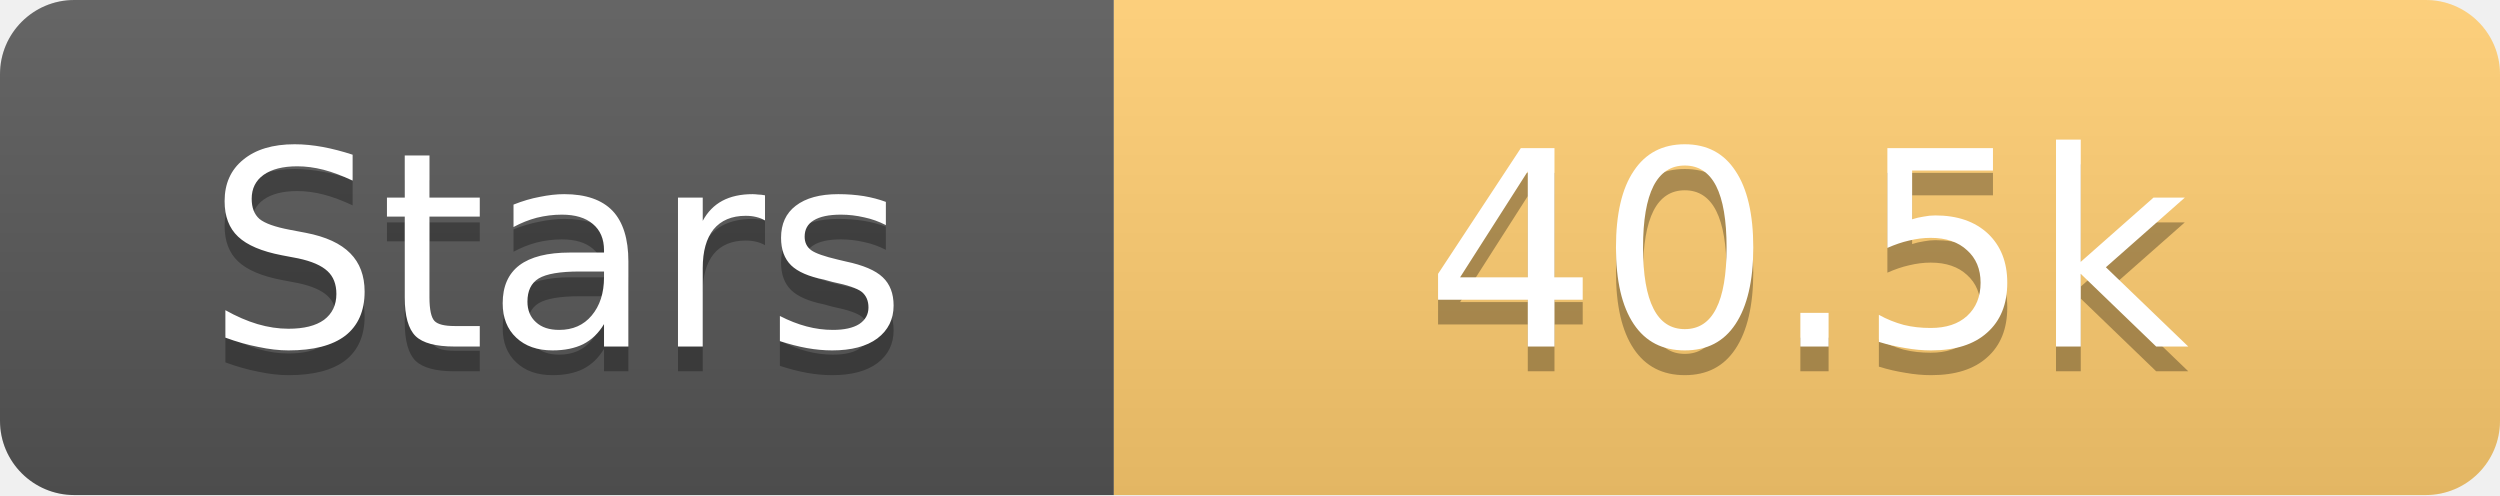
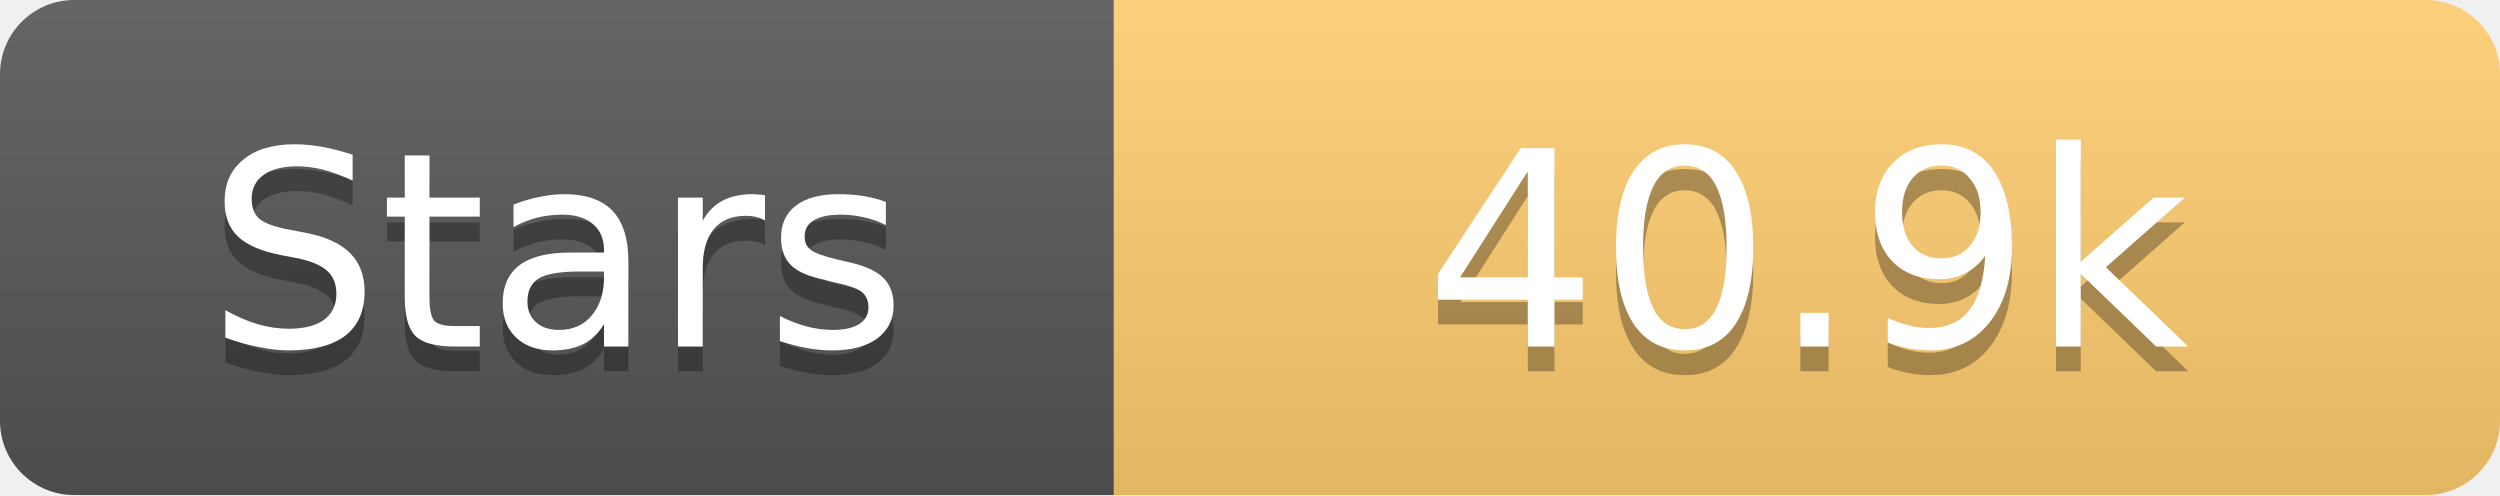
<svg xmlns="http://www.w3.org/2000/svg" width="101" height="20">
  <linearGradient id="s" x2="0" y2="100%">
    <stop offset="0" stop-color="#fff" stop-opacity=".1" />
    <stop offset="1" stop-opacity=".1" />
  </linearGradient>
  <clipPath id="r">
    <rect width="101" height="20" rx="3" fill="#fff" />
  </clipPath>
  <g clip-path="url(#r)">
    <rect width="45" height="20" fill="#555" />
    <rect x="45" width="56" height="20" fill="#fdcb6e" />
    <rect width="101" height="20" fill="url(#s)" />
  </g>
  <g fill="#fff" text-anchor="middle" font-family="Verdana,Geneva,DejaVu Sans,sans-serif" text-rendering="geometricPrecision" font-size="11">
    <text x="22.5" y="15" fill="#010101" fill-opacity=".3">Stars</text>
    <text x="22.5" y="14">Stars</text>
-     <text x="73.0" y="15" fill="#010101" fill-opacity=".3">40.5k</text>
-     <text x="73.0" y="14">40.5k</text>
+     <text x="73.0" y="15" fill="#010101" fill-opacity=".3">40.9k</text>
+     <text x="73.0" y="14">40.9k</text>
  </g>
</svg>
